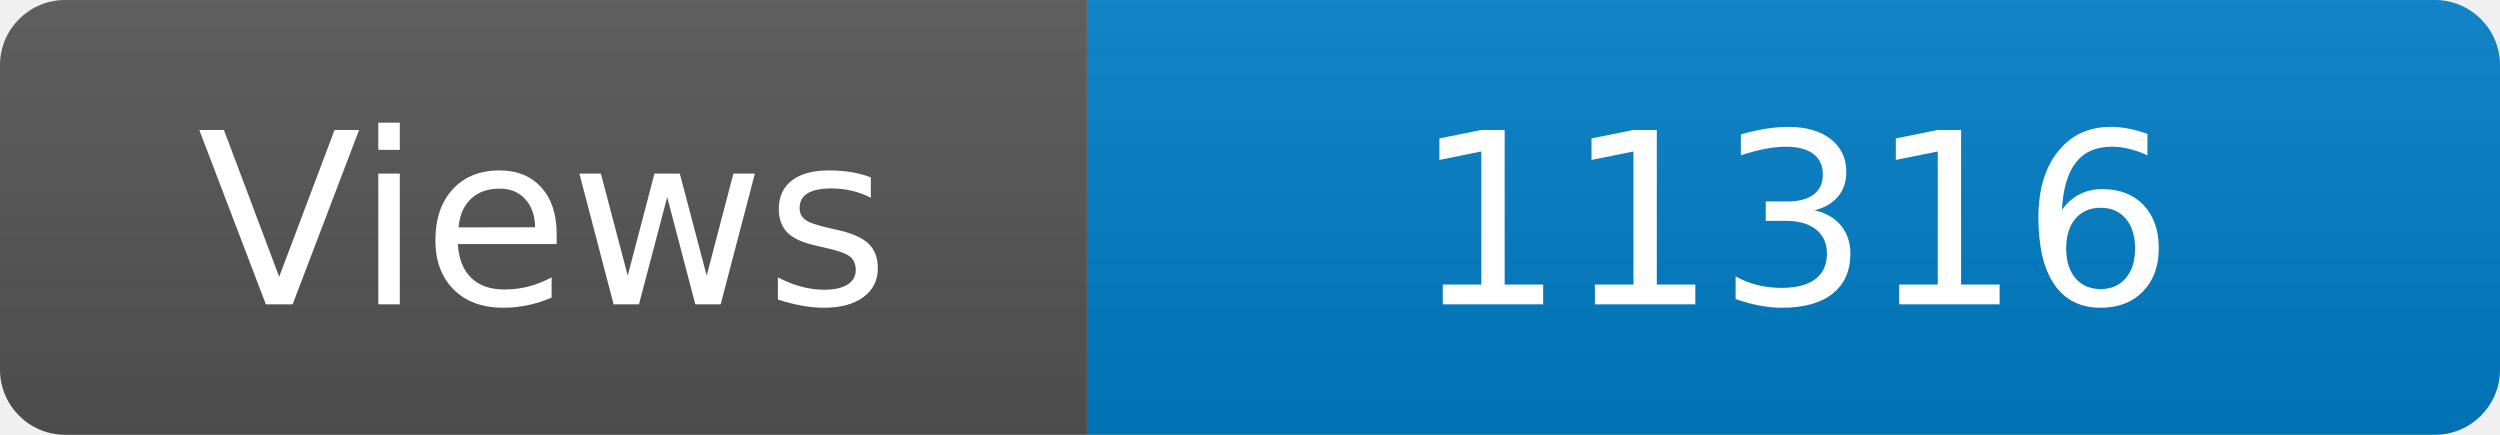
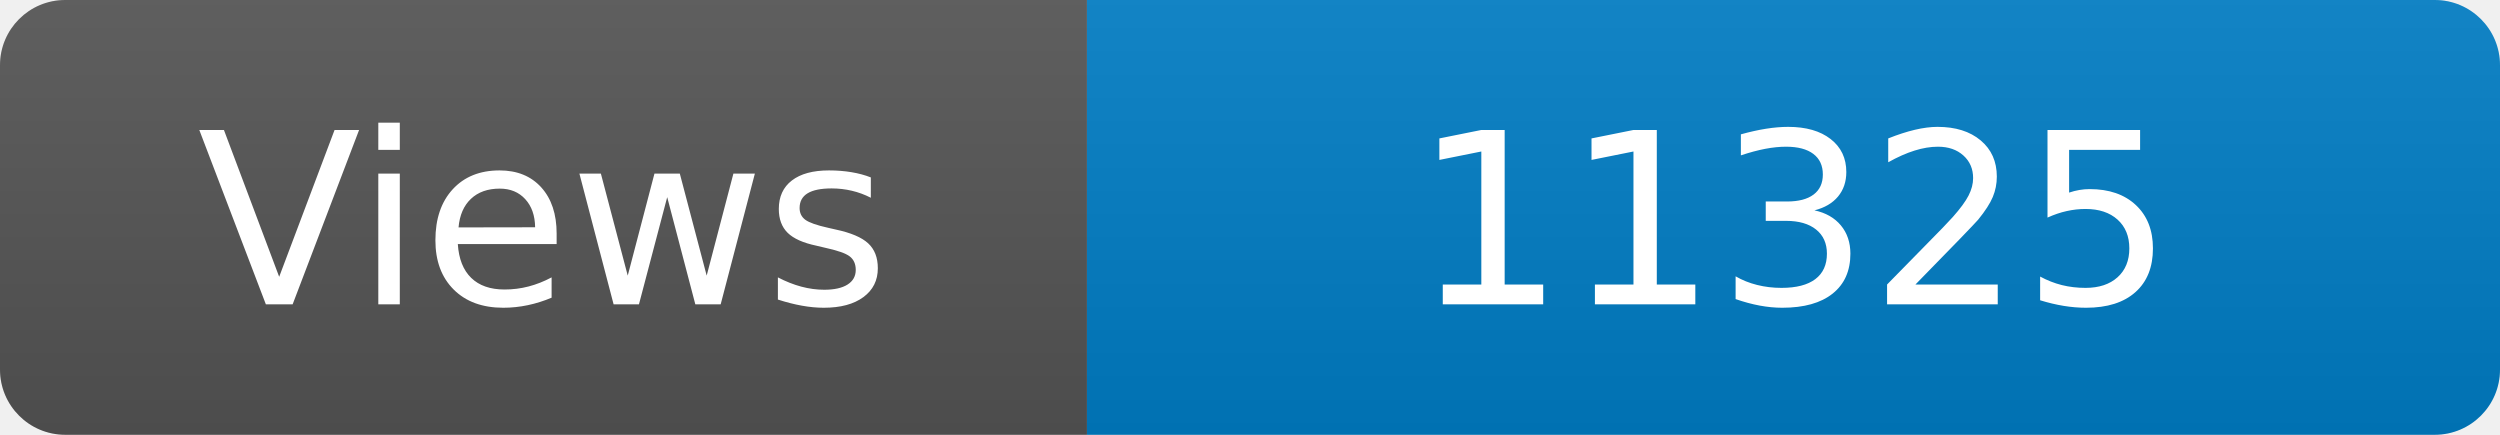
<svg xmlns="http://www.w3.org/2000/svg" width="115" height="20" role="img" aria-label="Maintained?: yes">
  <linearGradient id="s" x2="0" y2="100%">
    <stop offset="0" stop-color="#bbb" stop-opacity=".1" />
    <stop offset="1" stop-opacity=".1" />
  </linearGradient>
  <clipPath id="r">
    <rect width="115" height="20" rx="3" fill="#fff" />
  </clipPath>
  <g clip-path="url(#r)">
    <rect width="50" height="20" fill="#555" />
    <rect x="50" width="160" height="20" fill="#007ec6" />
    <rect width="115" height="20" fill="url(#s)" />
  </g>
  <g fill="#fff" text-anchor="middle" font-family="Verdana,Geneva,DejaVu Sans,sans-serif" font-size="110">
    <text x="250" y="140" transform="scale(.1)" fill="#fff">Views</text>
-     <text x="825" y="140" transform="scale(.1)" fill="#fff">11316</text>
+     <text x="825" y="140" transform="scale(.1)" fill="#fff">11325</text>
  </g>
</svg>
